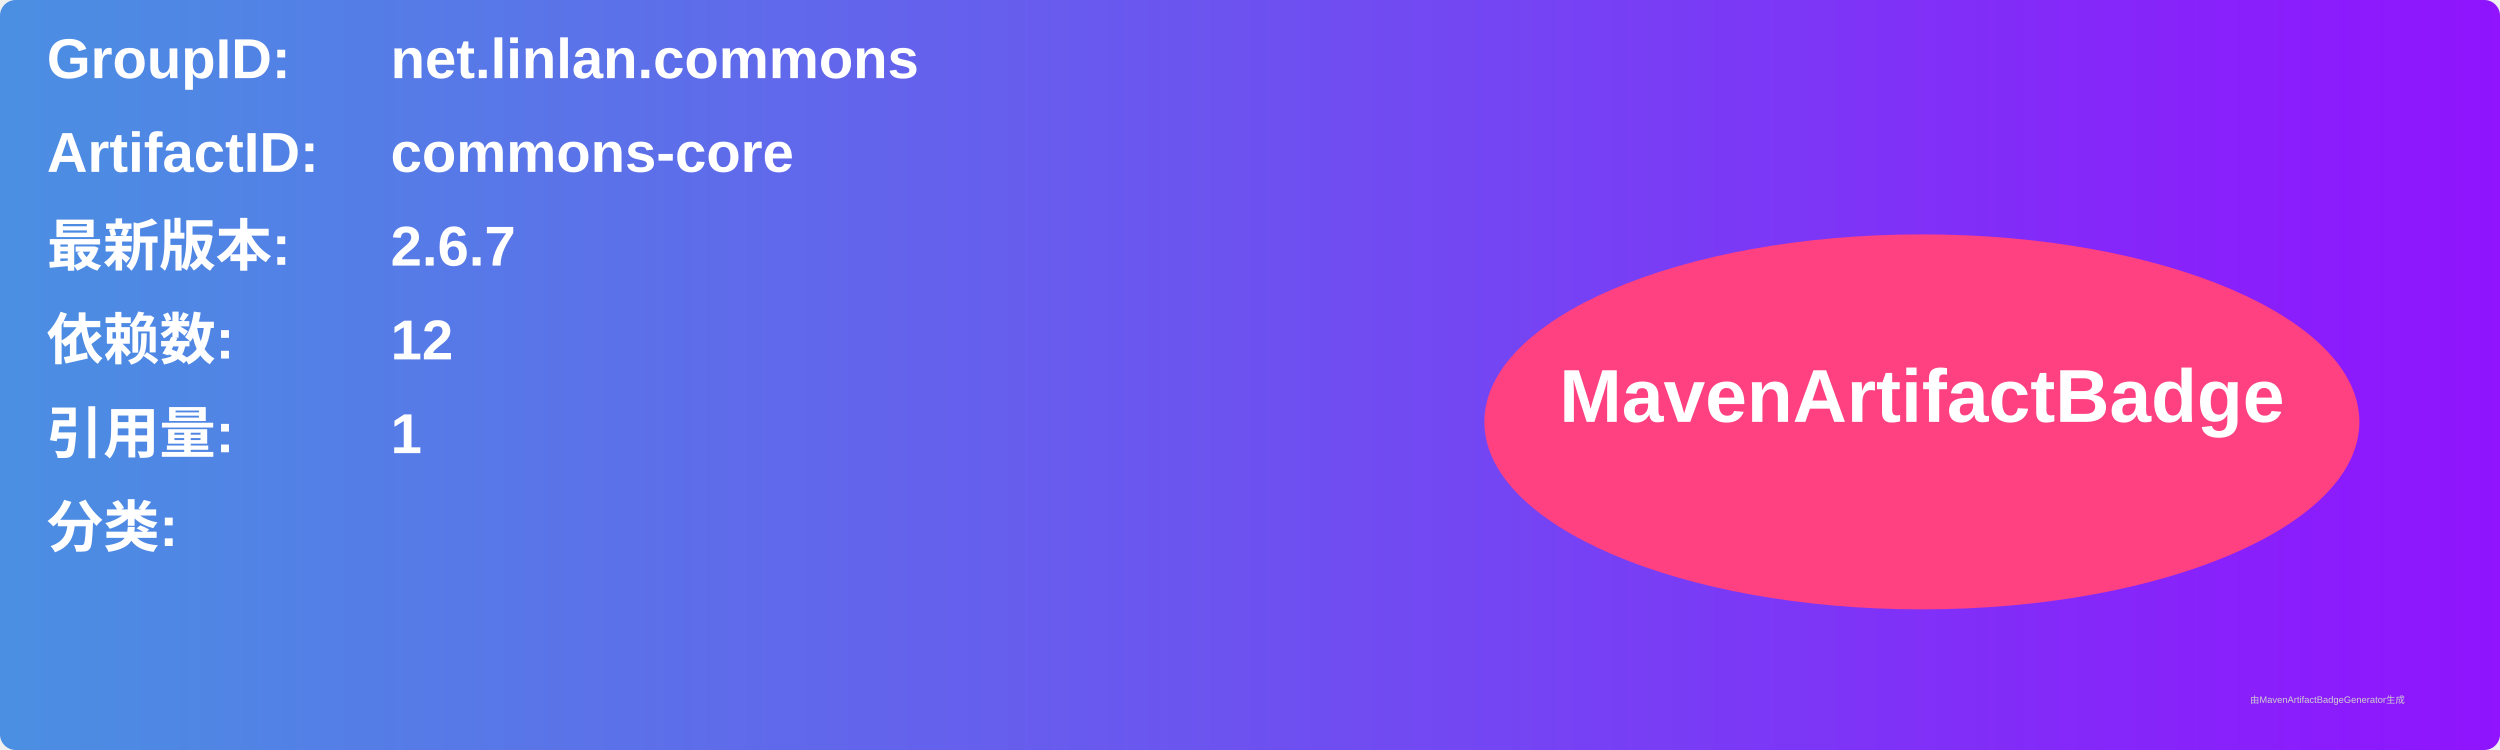
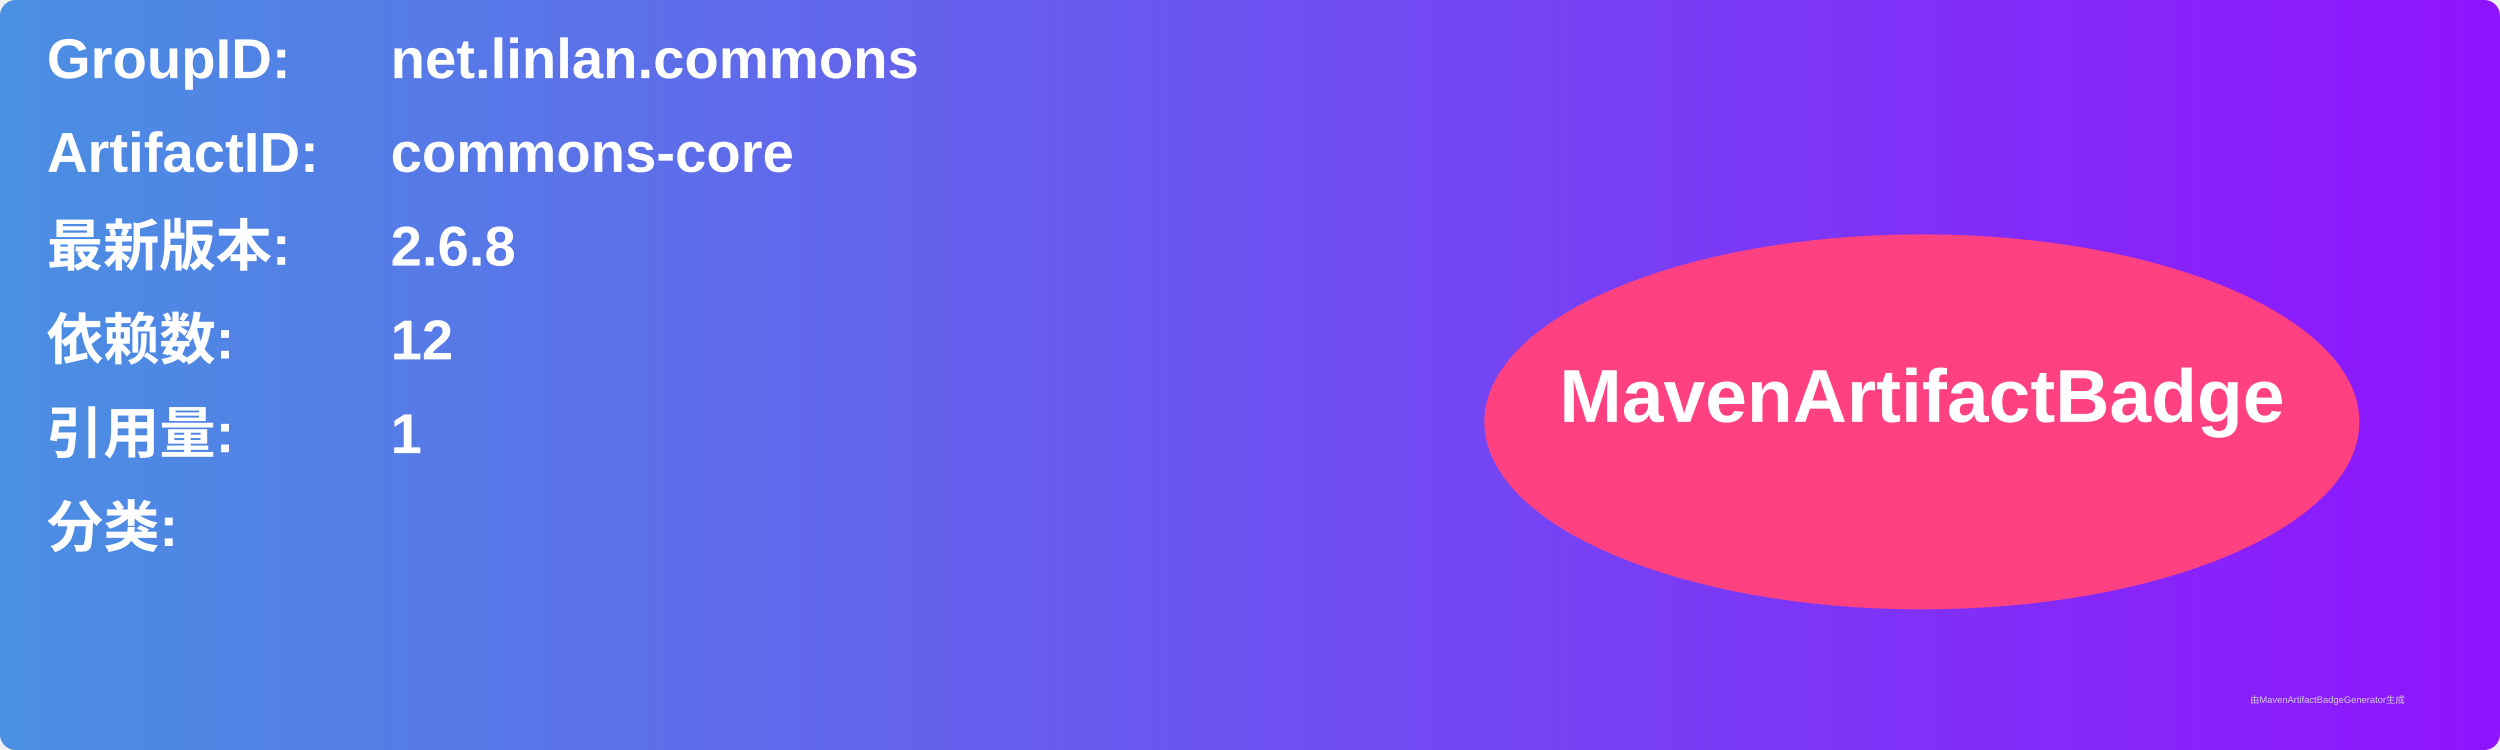
<svg xmlns="http://www.w3.org/2000/svg" width="800" height="240" viewBox="0 0 800 240">
  <linearGradient id="grad" x1="0%" y1="0%" x2="100%" y2="0%">
    <stop offset="0%" stop-color="#4a90e2" />
    <stop offset="100%" stop-color="#9013fe" />
  </linearGradient>
  <rect width="100%" height="100%" rx="5" ry="5" fill="url(#grad)" />
  <g transform="translate(15, 15)">
    <text x="0" y="10" font-family="Arial" font-size="18" fill="white" font-weight="bold" width="260">GroupID:</text>
    <text x="110" y="10" font-family="Arial" font-size="18" fill="white" font-weight="bold" width="460">net.linlan.commons</text>
    <text x="0" y="40" font-family="Arial" font-size="18" fill="white" font-weight="bold" width="260">ArtifactID:</text>
    <text x="110" y="40" font-family="Arial" font-size="18" fill="white" font-weight="bold" width="460">commons-core</text>
    <text x="0" y="70" font-family="Arial" font-size="18" fill="white" font-weight="bold">最新版本:</text>
    <text x="110" y="70" font-family="Arial" font-size="18" fill="white" font-weight="bold">
-       <tspan font-weight="bold">2.6.7</tspan>
+       <tspan font-weight="bold">2.6.8</tspan>
    </text>
    <text x="0" y="100" font-family="Arial" font-size="18" fill="white" font-weight="bold">依赖数: </text>
    <text x="110" y="100" font-family="Arial" font-size="18" fill="white">
      <tspan font-weight="bold">12</tspan>
    </text>
    <text x="0" y="130" font-family="Arial" font-size="18" fill="white" font-weight="bold">引用量: </text>
    <text x="110" y="130" font-family="Arial" font-size="18" fill="white">
      <tspan font-weight="bold">1</tspan>
    </text>
    <text x="0" y="160" font-family="Arial" font-size="18" fill="white" font-weight="bold">分类:</text>
    <text x="10" y="190" font-family="Arial" font-size="10" fill="white">
      <tspan font-weight="bold" />
    </text>
    <ellipse cx="600" cy="120" rx="140" ry="60" fill="#ff4081" />
    <text x="600" y="120" text-anchor="middle" font-family="Arial" font-size="24" fill="white" font-weight="bold">MavenArtifactBadge</text>
  </g>
  <text x="720" y="225" font-family="Arial" font-size="3" fill="#d0d0d0">由MavenArtifactBadgeGenerator生成</text>
</svg>
